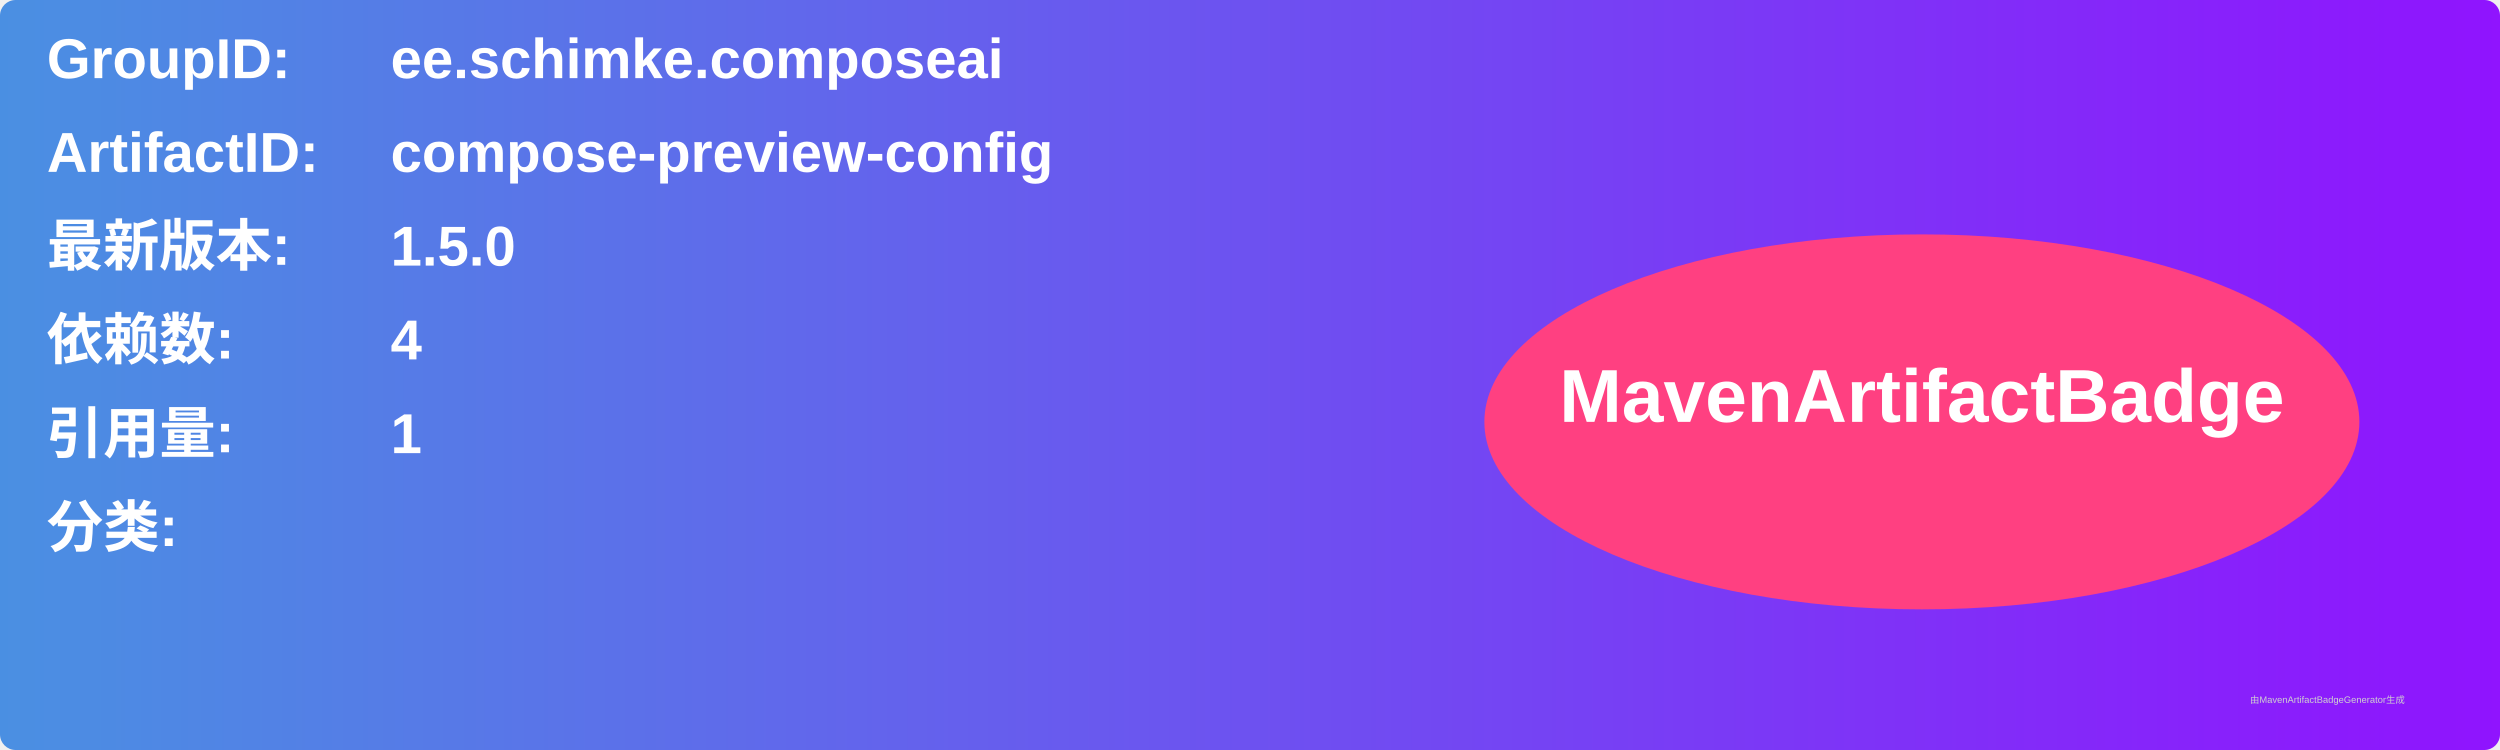
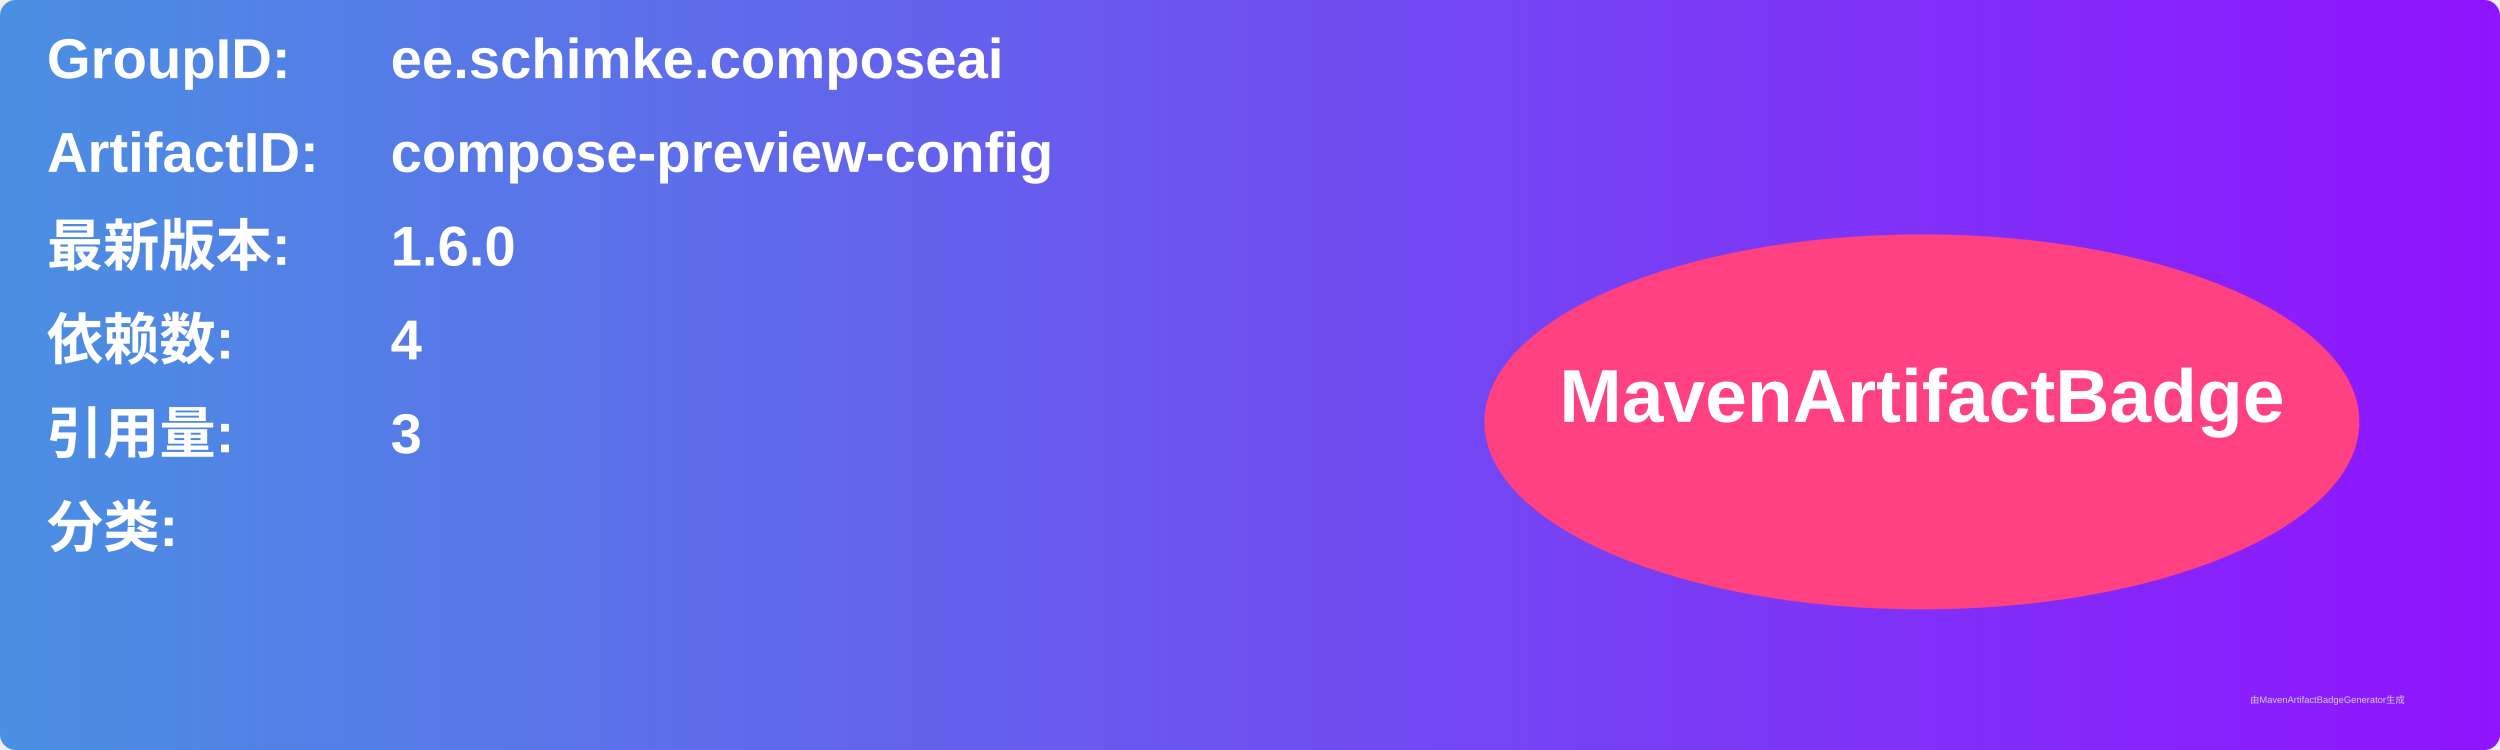
<svg xmlns="http://www.w3.org/2000/svg" width="800" height="240" viewBox="0 0 800 240">
  <linearGradient id="grad" x1="0%" y1="0%" x2="100%" y2="0%">
    <stop offset="0%" stop-color="#4a90e2" />
    <stop offset="100%" stop-color="#9013fe" />
  </linearGradient>
  <rect width="100%" height="100%" rx="5" ry="5" fill="url(#grad)" />
  <g transform="translate(15, 15)">
    <text x="0" y="10" font-family="Arial" font-size="18" fill="white" font-weight="bold" width="260">GroupID:</text>
    <text x="110" y="10" font-family="Arial" font-size="18" fill="white" font-weight="bold" width="460">ee.schimke.composeai</text>
    <text x="0" y="40" font-family="Arial" font-size="18" fill="white" font-weight="bold" width="260">ArtifactID:</text>
    <text x="110" y="40" font-family="Arial" font-size="18" fill="white" font-weight="bold" width="460">compose-preview-config</text>
    <text x="0" y="70" font-family="Arial" font-size="18" fill="white" font-weight="bold">最新版本:</text>
    <text x="110" y="70" font-family="Arial" font-size="18" fill="white" font-weight="bold">
-       <tspan font-weight="bold">1.5.0</tspan>
+       <tspan font-weight="bold">1.6.0</tspan>
    </text>
    <text x="0" y="100" font-family="Arial" font-size="18" fill="white" font-weight="bold">依赖数: </text>
    <text x="110" y="100" font-family="Arial" font-size="18" fill="white">
      <tspan font-weight="bold">4</tspan>
    </text>
    <text x="0" y="130" font-family="Arial" font-size="18" fill="white" font-weight="bold">引用量: </text>
    <text x="110" y="130" font-family="Arial" font-size="18" fill="white">
-       <tspan font-weight="bold">1</tspan>
+       <tspan font-weight="bold">3</tspan>
    </text>
    <text x="0" y="160" font-family="Arial" font-size="18" fill="white" font-weight="bold">分类:</text>
    <text x="10" y="190" font-family="Arial" font-size="10" fill="white">
      <tspan font-weight="bold" />
    </text>
    <ellipse cx="600" cy="120" rx="140" ry="60" fill="#ff4081" />
    <text x="600" y="120" text-anchor="middle" font-family="Arial" font-size="24" fill="white" font-weight="bold">MavenArtifactBadge</text>
  </g>
  <text x="720" y="225" font-family="Arial" font-size="3" fill="#d0d0d0">由MavenArtifactBadgeGenerator生成</text>
</svg>
